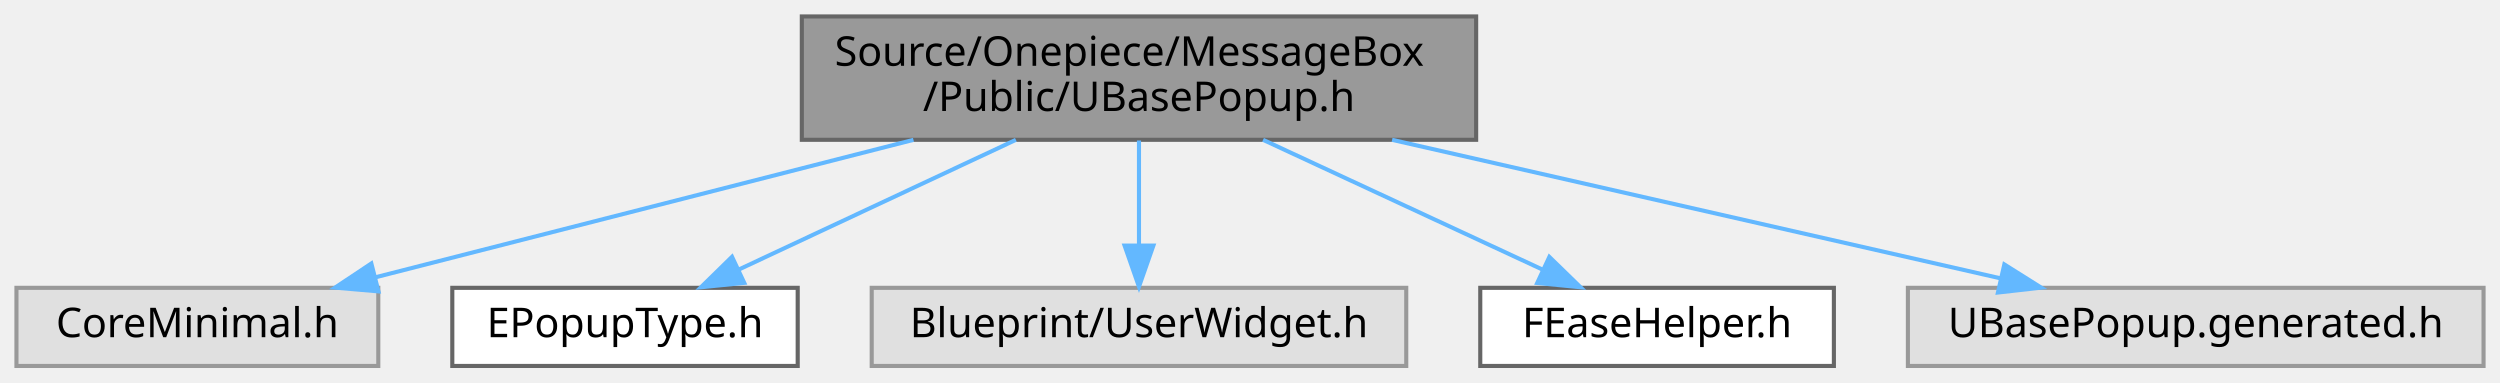
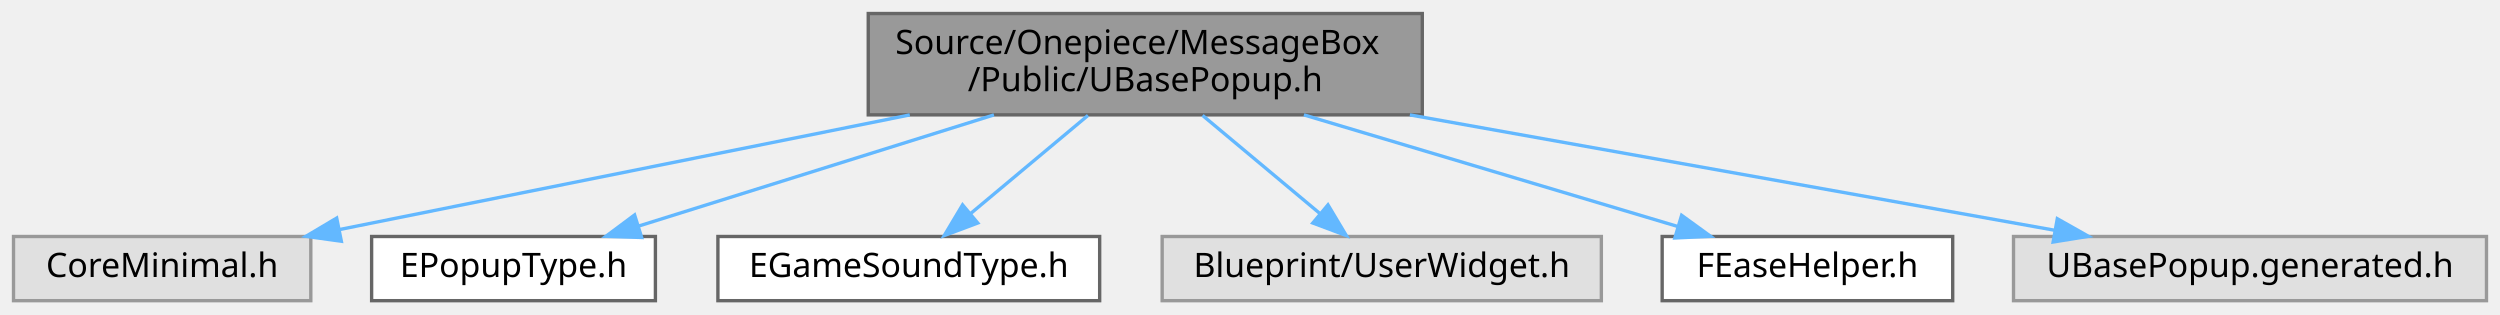
- <svg xmlns="http://www.w3.org/2000/svg" xmlns:xlink="http://www.w3.org/1999/xlink" width="608pt" height="93pt" viewBox="0.00 0.00 608.00 93.00">
+ <svg xmlns="http://www.w3.org/2000/svg" xmlns:xlink="http://www.w3.org/1999/xlink" width="740pt" height="93pt" viewBox="0.00 0.00 740.00 93.00">
  <g id="graph0" class="graph" transform="scale(1 1) rotate(0) translate(4 89)">
    <g id="Node000001" class="node">
      <g id="a_Node000001">
        <a xlink:title=" ">
-           <polygon fill="#999999" stroke="#666666" points="355,-85 191,-85 191,-55 355,-55 355,-85" />
-           <text text-anchor="start" x="199" y="-73" font-family="Malgun Gothic" font-size="10.00">Source/Onepiece/MessageBox</text>
-           <text text-anchor="middle" x="273" y="-62" font-family="Malgun Gothic" font-size="10.00">/Public/UBasePopup.h</text>
+           <polygon fill="#999999" stroke="#666666" points="417,-85 253,-85 253,-55 417,-55 417,-85" />
+           <text text-anchor="start" x="261" y="-73" font-family="Malgun Gothic" font-size="10.00">Source/Onepiece/MessageBox</text>
+           <text text-anchor="middle" x="335" y="-62" font-family="Malgun Gothic" font-size="10.00">/Public/UBasePopup.h</text>
        </a>
      </g>
    </g>
    <g id="Node000002" class="node">
      <g id="a_Node000002">
        <a xlink:title=" ">
          <polygon fill="#e0e0e0" stroke="#999999" points="88,-19 0,-19 0,0 88,0 88,-19" />
          <text text-anchor="middle" x="44" y="-7" font-family="Malgun Gothic" font-size="10.00">CoreMinimal.h</text>
        </a>
      </g>
    </g>
    <g id="edge1_Node000001_Node000002" class="edge">
      <g id="a_edge1_Node000001_Node000002">
        <a xlink:title=" ">
-           <path fill="none" stroke="#63b8ff" d="M218.15,-54.99C178.11,-44.76 124.58,-31.09 87.49,-21.61" />
-           <polygon fill="#63b8ff" stroke="#63b8ff" points="88.04,-18.14 77.48,-19.05 86.31,-24.92 88.04,-18.14" />
+           <path fill="none" stroke="#63b8ff" d="M265.3,-54.99C213.45,-44.56 143.78,-30.56 96.56,-21.07" />
+           <polygon fill="#63b8ff" stroke="#63b8ff" points="97.04,-17.59 86.55,-19.05 95.66,-24.46 97.04,-17.59" />
        </a>
      </g>
    </g>
    <g id="Node000003" class="node">
      <g id="a_Node000003">
        <a xlink:href="EPopupType_8h.html" target="_top" xlink:title=" ">
          <polygon fill="white" stroke="#666666" points="190,-19 106,-19 106,0 190,0 190,-19" />
          <text text-anchor="middle" x="148" y="-7" font-family="Malgun Gothic" font-size="10.00">EPopupType.h</text>
        </a>
      </g>
    </g>
    <g id="edge2_Node000001_Node000003" class="edge">
      <g id="a_edge2_Node000001_Node000003">
        <a xlink:title=" ">
-           <path fill="none" stroke="#63b8ff" d="M243.06,-54.99C222.58,-45.4 195.62,-32.79 175.65,-23.44" />
-           <polygon fill="#63b8ff" stroke="#63b8ff" points="177,-20.21 166.46,-19.14 174.03,-26.55 177,-20.21" />
+           <path fill="none" stroke="#63b8ff" d="M290.21,-54.99C258.08,-44.94 215.3,-31.55 185.08,-22.1" />
+           <polygon fill="#63b8ff" stroke="#63b8ff" points="185.93,-18.7 175.34,-19.05 183.84,-25.38 185.93,-18.7" />
        </a>
      </g>
    </g>
    <g id="Node000004" class="node">
      <g id="a_Node000004">
-         <a xlink:title=" ">
-           <polygon fill="#e0e0e0" stroke="#999999" points="338,-19 208,-19 208,0 338,0 338,-19" />
-           <text text-anchor="middle" x="273" y="-7" font-family="Malgun Gothic" font-size="10.00">Blueprint/UserWidget.h</text>
+         <a xlink:href="EGameSoundType_8h.html" target="_top" xlink:title="EGameSoundType 클래스를 선언합니다.">
+           <polygon fill="white" stroke="#666666" points="321.5,-19 208.5,-19 208.5,0 321.5,0 321.5,-19" />
+           <text text-anchor="middle" x="265" y="-7" font-family="Malgun Gothic" font-size="10.00">EGameSoundType.h</text>
        </a>
      </g>
    </g>
    <g id="edge3_Node000001_Node000004" class="edge">
      <g id="a_edge3_Node000001_Node000004">
        <a xlink:title=" ">
-           <path fill="none" stroke="#63b8ff" d="M273,-54.84C273,-47.21 273,-37.7 273,-29.45" />
-           <polygon fill="#63b8ff" stroke="#63b8ff" points="276.5,-29.27 273,-19.27 269.5,-29.27 276.5,-29.27" />
+           <path fill="none" stroke="#63b8ff" d="M318.05,-54.84C307.58,-46.09 294.14,-34.85 283.41,-25.88" />
+           <polygon fill="#63b8ff" stroke="#63b8ff" points="285.41,-22.99 275.49,-19.27 280.92,-28.36 285.41,-22.99" />
        </a>
      </g>
    </g>
    <g id="Node000005" class="node">
      <g id="a_Node000005">
-         <a xlink:href="FEaseHelper_8h.html" target="_top" xlink:title="EEaseType 클래스를 선언합니다.">
-           <polygon fill="white" stroke="#666666" points="442,-19 356,-19 356,0 442,0 442,-19" />
-           <text text-anchor="middle" x="399" y="-7" font-family="Malgun Gothic" font-size="10.00">FEaseHelper.h</text>
+         <a xlink:title=" ">
+           <polygon fill="#e0e0e0" stroke="#999999" points="470,-19 340,-19 340,0 470,0 470,-19" />
+           <text text-anchor="middle" x="405" y="-7" font-family="Malgun Gothic" font-size="10.00">Blueprint/UserWidget.h</text>
        </a>
      </g>
    </g>
    <g id="edge4_Node000001_Node000005" class="edge">
      <g id="a_edge4_Node000001_Node000005">
        <a xlink:title=" ">
-           <path fill="none" stroke="#63b8ff" d="M303.18,-54.99C323.83,-45.4 351,-32.79 371.13,-23.44" />
-           <polygon fill="#63b8ff" stroke="#63b8ff" points="372.8,-26.52 380.39,-19.14 369.85,-20.18 372.8,-26.52" />
+           <path fill="none" stroke="#63b8ff" d="M351.95,-54.84C362.42,-46.09 375.86,-34.85 386.59,-25.88" />
+           <polygon fill="#63b8ff" stroke="#63b8ff" points="389.08,-28.36 394.51,-19.27 384.59,-22.99 389.08,-28.36" />
        </a>
      </g>
    </g>
    <g id="Node000006" class="node">
      <g id="a_Node000006">
-         <a xlink:title=" ">
-           <polygon fill="#e0e0e0" stroke="#999999" points="600,-19 460,-19 460,0 600,0 600,-19" />
-           <text text-anchor="middle" x="530" y="-7" font-family="Malgun Gothic" font-size="10.00">UBasePopup.generated.h</text>
+         <a xlink:href="FEaseHelper_8h.html" target="_top" xlink:title="EEaseType 클래스를 선언합니다.">
+           <polygon fill="white" stroke="#666666" points="574,-19 488,-19 488,0 574,0 574,-19" />
+           <text text-anchor="middle" x="531" y="-7" font-family="Malgun Gothic" font-size="10.00">FEaseHelper.h</text>
        </a>
      </g>
    </g>
    <g id="edge5_Node000001_Node000006" class="edge">
      <g id="a_edge5_Node000001_Node000006">
        <a xlink:title=" ">
-           <path fill="none" stroke="#63b8ff" d="M334.56,-54.99C379.97,-44.65 440.85,-30.79 482.52,-21.31" />
-           <polygon fill="#63b8ff" stroke="#63b8ff" points="483.45,-24.69 492.42,-19.05 481.9,-17.86 483.45,-24.69" />
+           <path fill="none" stroke="#63b8ff" d="M381.95,-54.99C415.77,-44.89 460.86,-31.44 492.55,-21.98" />
+           <polygon fill="#63b8ff" stroke="#63b8ff" points="493.76,-25.27 502.34,-19.05 491.76,-18.56 493.76,-25.27" />
+         </a>
+       </g>
+     </g>
+     <g id="Node000007" class="node">
+       <g id="a_Node000007">
+         <a xlink:title=" ">
+           <polygon fill="#e0e0e0" stroke="#999999" points="732,-19 592,-19 592,0 732,0 732,-19" />
+           <text text-anchor="middle" x="662" y="-7" font-family="Malgun Gothic" font-size="10.00">UBasePopup.generated.h</text>
+         </a>
+       </g>
+     </g>
+     <g id="edge6_Node000001_Node000007" class="edge">
+       <g id="a_edge6_Node000001_Node000007">
+         <a xlink:title=" ">
+           <path fill="none" stroke="#63b8ff" d="M413.32,-54.99C472.08,-44.48 551.19,-30.32 604.26,-20.83" />
+           <polygon fill="#63b8ff" stroke="#63b8ff" points="604.96,-24.26 614.19,-19.05 603.73,-17.37 604.96,-24.26" />
        </a>
      </g>
    </g>
  </g>
</svg>
